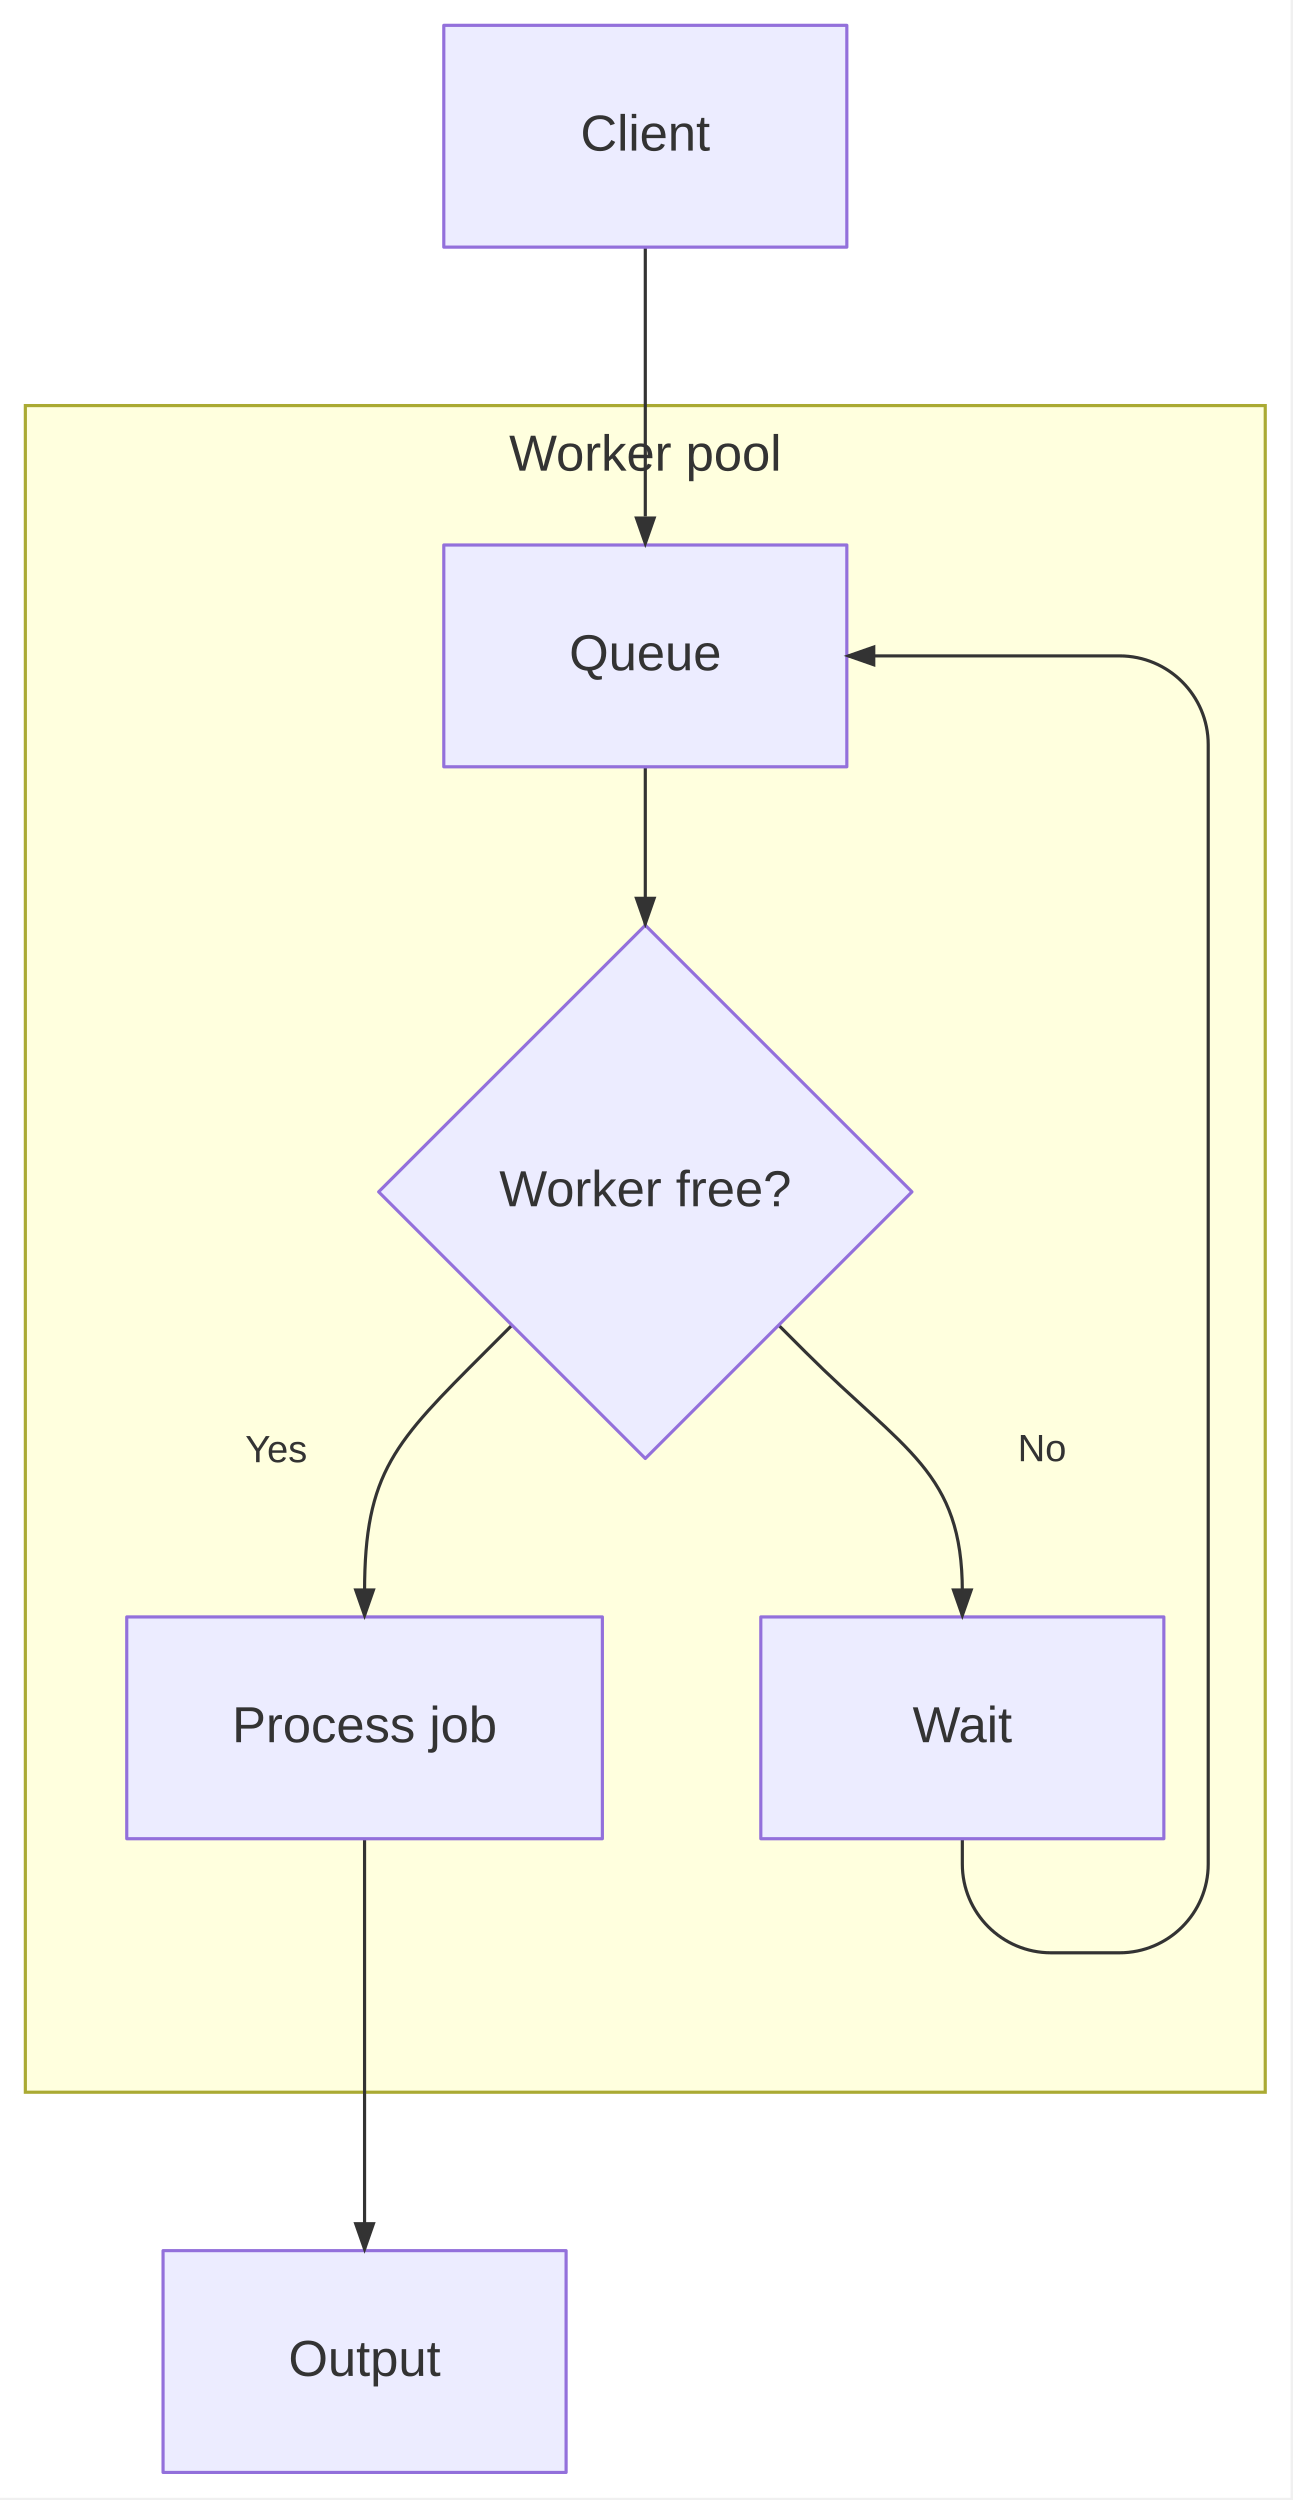
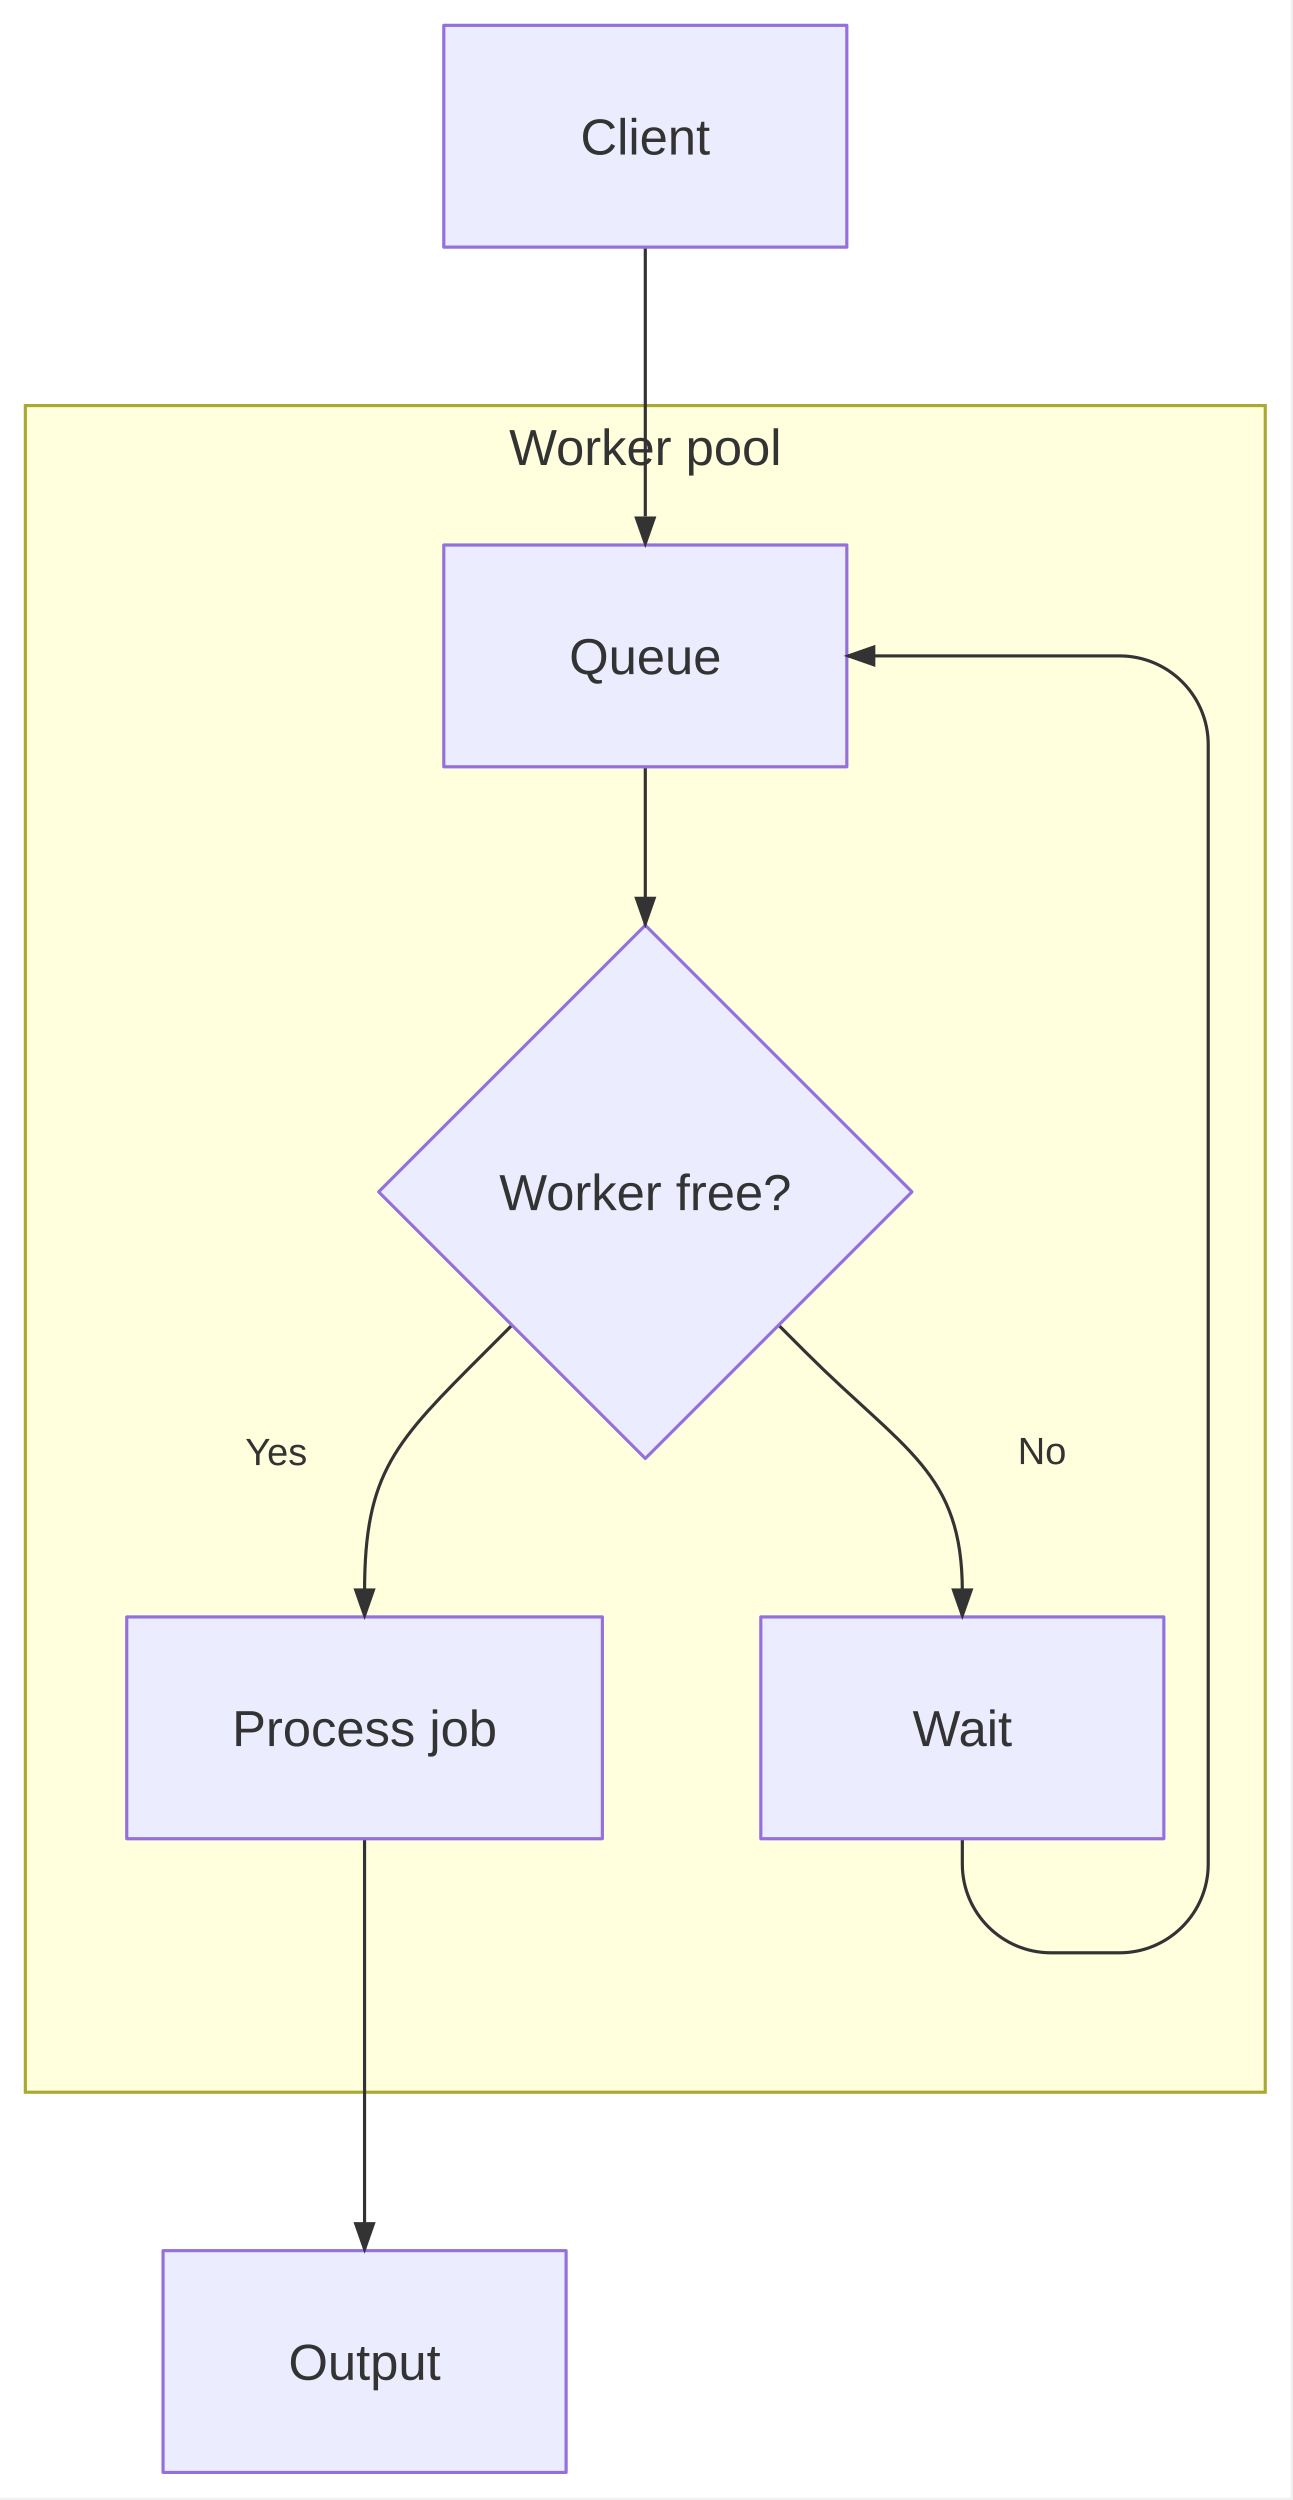
<svg xmlns="http://www.w3.org/2000/svg" width="408" height="789" viewBox="0 0 408 789">
  <rect x="0" y="0" width="407.312" height="788.304" fill="white" />
  <rect x="8" y="128" width="391.312" height="532.304" fill="#ffffde" stroke="#aaaa33" stroke-width="1" />
-   <text x="203.656" y="144" text-anchor="middle" dominant-baseline="middle" fill="#333" font-family="&quot;trebuchet ms&quot;, verdana, arial, sans-serif" font-size="16px">Worker pool</text>
+   <text x="203.656" y="146.76" text-anchor="middle" fill="#333" font-family="&quot;trebuchet ms&quot;, verdana, arial, sans-serif" font-size="16px">Worker pool</text>
  <path d="M203.656,242L203.656,250L203.656,292" fill="none" stroke="#333333" stroke-width="1" stroke-linejoin="round" stroke-linecap="round" />
  <path d="M161.58,418.228L153.095,426.713C124.687,455.121 115.056,464.509 115.056,502.304L115.056,510.304" fill="none" stroke="#333333" stroke-width="1" stroke-linejoin="round" stroke-linecap="round" />
-   <text x="87.172" y="458.06" text-anchor="middle" dominant-baseline="middle" fill="#333333" font-family="&quot;trebuchet ms&quot;, verdana, arial, sans-serif" font-size="12" font-weight="normal">
+   <text x="87.172" y="462.38" text-anchor="middle" fill="#333333" font-family="&quot;trebuchet ms&quot;, verdana, arial, sans-serif" font-size="12" font-weight="normal">
    <tspan x="87.172" dy="0">Yes</tspan>
  </text>
  <path d="M245.732,418.228L254.217,426.713C285.489,457.985 303.712,464.509 303.712,502.304L303.712,510.304" fill="none" stroke="#333333" stroke-width="1" stroke-linejoin="round" stroke-linecap="round" />
-   <text x="328.868" y="457.74" text-anchor="middle" dominant-baseline="middle" fill="#333333" font-family="&quot;trebuchet ms&quot;, verdana, arial, sans-serif" font-size="12" font-weight="normal">
+   <text x="328.868" y="462.06" text-anchor="middle" fill="#333333" font-family="&quot;trebuchet ms&quot;, verdana, arial, sans-serif" font-size="12" font-weight="normal">
    <tspan x="328.868" dy="0">No</tspan>
  </text>
  <path d="M303.712,580.304L303.712,588.304C303.712,603.768 316.248,616.304 331.712,616.304L353.312,616.304C368.776,616.304 381.312,603.768 381.312,588.304L381.312,235C381.312,219.536 368.776,207 353.312,207L267.256,207" fill="none" stroke="#333333" stroke-width="1" stroke-linejoin="round" stroke-linecap="round" />
  <line x1="203.656" y1="78" x2="203.656" y2="163" stroke="#333333" stroke-width="1" stroke-linecap="butt" />
  <path d="M115.056,580.304L115.056,588.304C115.056,590.304 115.056,588.304 115.056,607.304C115.056,626.304 115.056,664.304 115.056,683.304L115.056,702.304L115.056,710.304" fill="none" stroke="#333333" stroke-width="1" stroke-linejoin="round" stroke-linecap="round" />
  <path d="M140.06,8 H267.26 V78 H140.06 Z" fill="#ECECFF" stroke="#9370DB" stroke-width="1" stroke-linejoin="round" stroke-linecap="round" />
  <path d="M140.06,172 H267.26 V242 H140.06 Z" fill="#ECECFF" stroke="#9370DB" stroke-width="1" stroke-linejoin="round" stroke-linecap="round" />
  <path d="M203.66,292 L287.81,376.15 L203.66,460.3 L119.5,376.15 Z" fill="#ECECFF" stroke="#9370DB" stroke-width="1" stroke-linejoin="round" stroke-linecap="round" />
  <path d="M40,510.3 H190.11 V580.3 H40 Z" fill="#ECECFF" stroke="#9370DB" stroke-width="1" stroke-linejoin="round" stroke-linecap="round" />
  <path d="M240.11,510.3 H367.31 V580.3 H240.11 Z" fill="#ECECFF" stroke="#9370DB" stroke-width="1" stroke-linejoin="round" stroke-linecap="round" />
  <path d="M51.46,710.3 H178.66 V780.3 H51.46 Z" fill="#ECECFF" stroke="#9370DB" stroke-width="1" stroke-linejoin="round" stroke-linecap="round" />
  <polygon points="203.656,293 200.156,283 207.156,283" fill="#333333" stroke="none" />
  <polygon points="115.056,511.304 111.556,501.304 118.556,501.304" fill="#333333" stroke="none" />
  <polygon points="303.712,511.304 300.212,501.304 307.212,501.304" fill="#333333" stroke="none" />
  <polygon points="266.256,207 276.256,203.5 276.256,210.5" fill="#333333" stroke="none" />
  <polygon points="203.656,173 200.156,163 207.156,163" fill="#333333" stroke="none" />
  <polygon points="115.056,711.304 111.556,701.304 118.556,701.304" fill="#333333" stroke="none" />
-   <text x="203.656" y="43" text-anchor="middle" dominant-baseline="middle" fill="#333" font-family="&quot;trebuchet ms&quot;, verdana, arial, sans-serif" font-size="16" font-weight="normal">Client</text>
-   <text x="203.656" y="207" text-anchor="middle" dominant-baseline="middle" fill="#333" font-family="&quot;trebuchet ms&quot;, verdana, arial, sans-serif" font-size="16" font-weight="normal">Queue</text>
-   <text x="203.656" y="376.152" text-anchor="middle" dominant-baseline="middle" fill="#333" font-family="&quot;trebuchet ms&quot;, verdana, arial, sans-serif" font-size="16" font-weight="normal">Worker free?</text>
-   <text x="115.056" y="545.304" text-anchor="middle" dominant-baseline="middle" fill="#333" font-family="&quot;trebuchet ms&quot;, verdana, arial, sans-serif" font-size="16" font-weight="normal">Process job</text>
-   <text x="303.712" y="545.304" text-anchor="middle" dominant-baseline="middle" fill="#333" font-family="&quot;trebuchet ms&quot;, verdana, arial, sans-serif" font-size="16" font-weight="normal">Wait</text>
-   <text x="115.056" y="745.304" text-anchor="middle" dominant-baseline="middle" fill="#333" font-family="&quot;trebuchet ms&quot;, verdana, arial, sans-serif" font-size="16" font-weight="normal">Output</text>
+   <text x="203.656" y="48.76" text-anchor="middle" fill="#333" font-family="&quot;trebuchet ms&quot;, verdana, arial, sans-serif" font-size="16" font-weight="normal">Client</text>
+   <text x="203.656" y="212.76" text-anchor="middle" fill="#333" font-family="&quot;trebuchet ms&quot;, verdana, arial, sans-serif" font-size="16" font-weight="normal">Queue</text>
+   <text x="203.656" y="381.912" text-anchor="middle" fill="#333" font-family="&quot;trebuchet ms&quot;, verdana, arial, sans-serif" font-size="16" font-weight="normal">Worker free?</text>
+   <text x="115.056" y="551.064" text-anchor="middle" fill="#333" font-family="&quot;trebuchet ms&quot;, verdana, arial, sans-serif" font-size="16" font-weight="normal">Process job</text>
+   <text x="303.712" y="551.064" text-anchor="middle" fill="#333" font-family="&quot;trebuchet ms&quot;, verdana, arial, sans-serif" font-size="16" font-weight="normal">Wait</text>
+   <text x="115.056" y="751.064" text-anchor="middle" fill="#333" font-family="&quot;trebuchet ms&quot;, verdana, arial, sans-serif" font-size="16" font-weight="normal">Output</text>
</svg>
